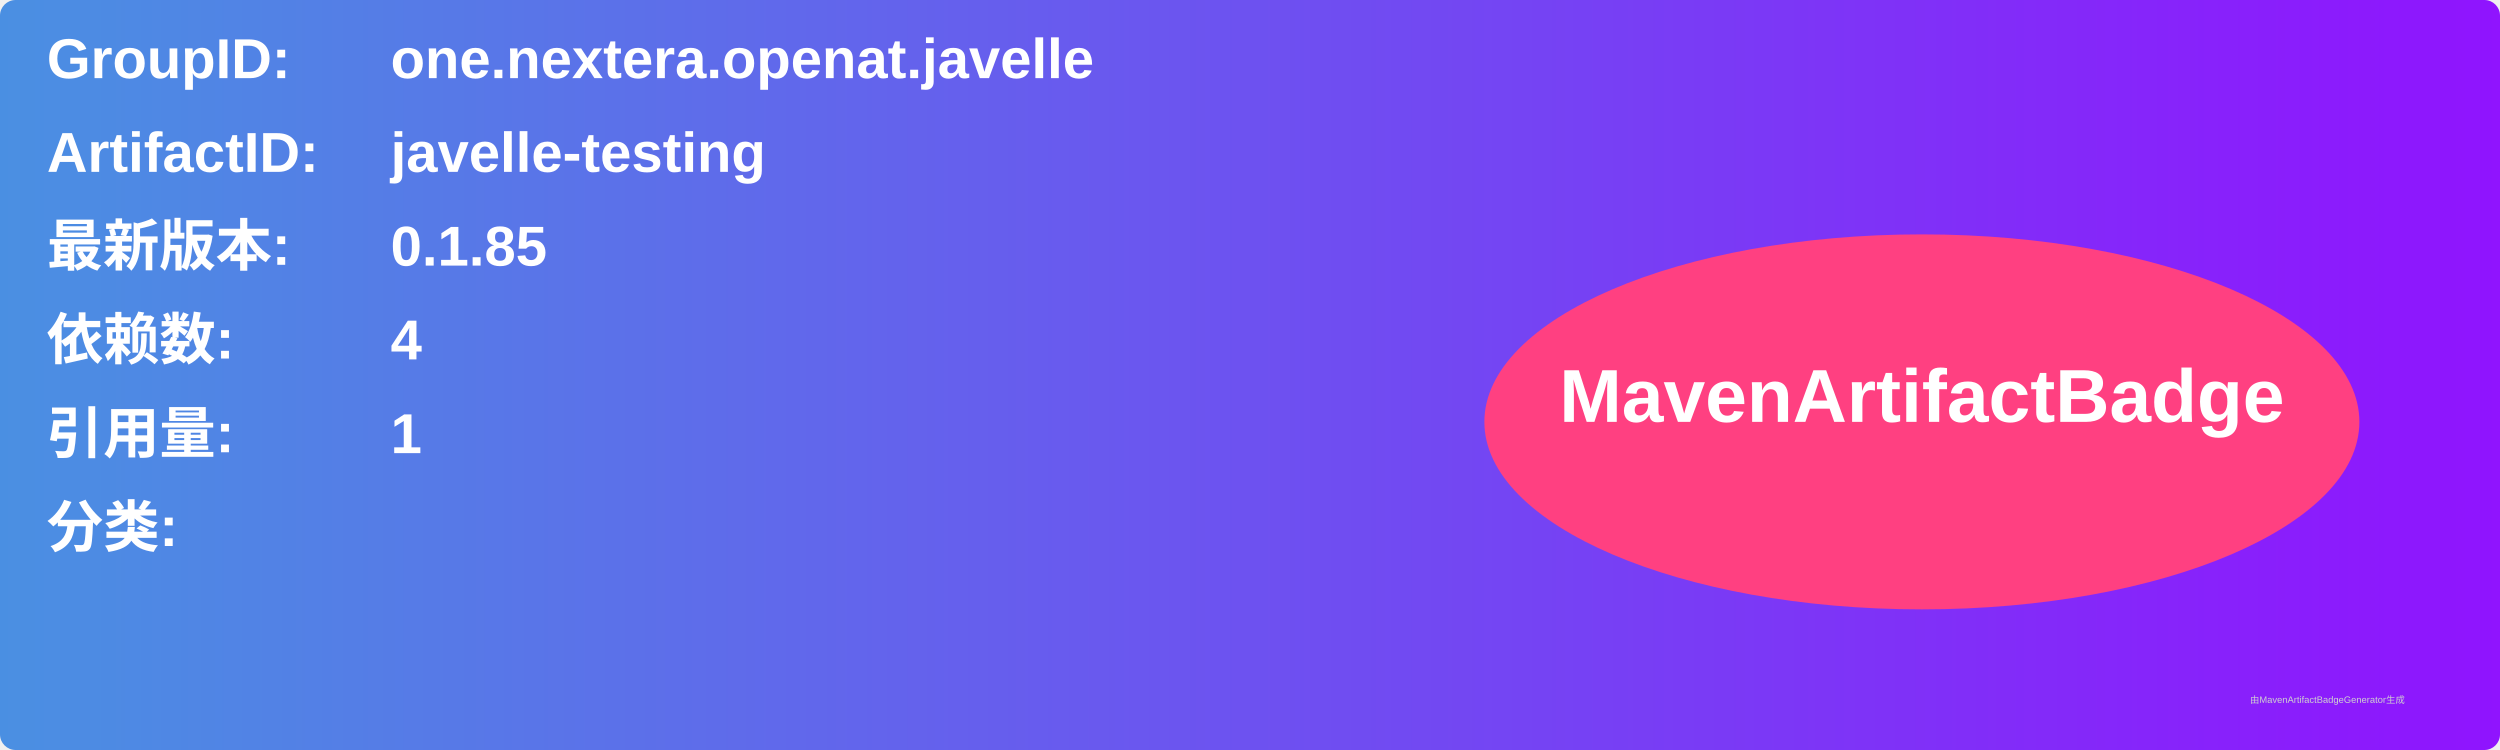
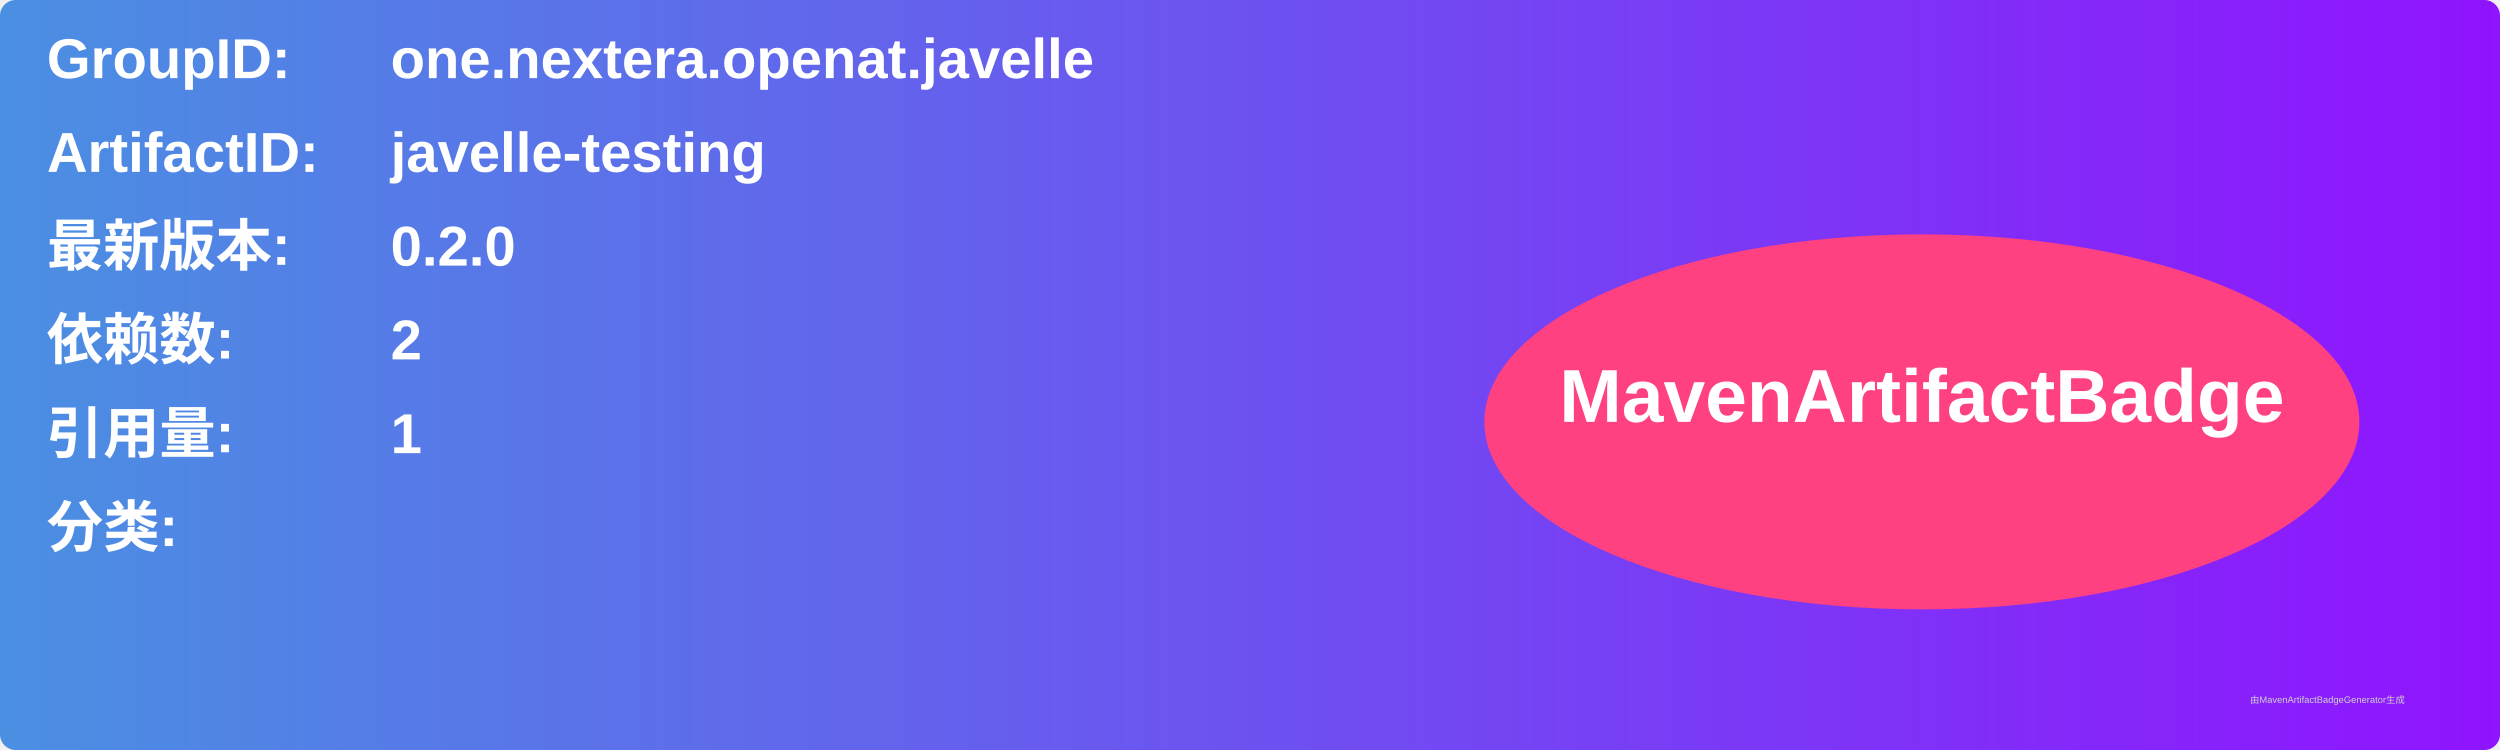
<svg xmlns="http://www.w3.org/2000/svg" width="800" height="240" viewBox="0 0 800 240">
  <linearGradient id="grad" x1="0%" y1="0%" x2="100%" y2="0%">
    <stop offset="0%" stop-color="#4a90e2" />
    <stop offset="100%" stop-color="#9013fe" />
  </linearGradient>
  <rect width="100%" height="100%" rx="5" ry="5" fill="url(#grad)" />
  <g transform="translate(15, 15)">
    <text x="0" y="10" font-family="Arial" font-size="18" fill="white" font-weight="bold" width="260">GroupID:</text>
    <text x="110" y="10" font-family="Arial" font-size="18" fill="white" font-weight="bold" width="460">one.nextera.openat.javelle</text>
    <text x="0" y="40" font-family="Arial" font-size="18" fill="white" font-weight="bold" width="260">ArtifactID:</text>
    <text x="110" y="40" font-family="Arial" font-size="18" fill="white" font-weight="bold" width="460">javelle-testing</text>
    <text x="0" y="70" font-family="Arial" font-size="18" fill="white" font-weight="bold">最新版本:</text>
    <text x="110" y="70" font-family="Arial" font-size="18" fill="white" font-weight="bold">
-       <tspan font-weight="bold">0.1.85</tspan>
+       <tspan font-weight="bold">0.2.0</tspan>
    </text>
    <text x="0" y="100" font-family="Arial" font-size="18" fill="white" font-weight="bold">依赖数: </text>
    <text x="110" y="100" font-family="Arial" font-size="18" fill="white">
-       <tspan font-weight="bold">4</tspan>
+       <tspan font-weight="bold">2</tspan>
    </text>
    <text x="0" y="130" font-family="Arial" font-size="18" fill="white" font-weight="bold">引用量: </text>
    <text x="110" y="130" font-family="Arial" font-size="18" fill="white">
      <tspan font-weight="bold">1</tspan>
    </text>
    <text x="0" y="160" font-family="Arial" font-size="18" fill="white" font-weight="bold">分类:</text>
    <text x="10" y="190" font-family="Arial" font-size="10" fill="white">
      <tspan font-weight="bold" />
    </text>
    <ellipse cx="600" cy="120" rx="140" ry="60" fill="#ff4081" />
    <text x="600" y="120" text-anchor="middle" font-family="Arial" font-size="24" fill="white" font-weight="bold">MavenArtifactBadge</text>
  </g>
  <text x="720" y="225" font-family="Arial" font-size="3" fill="#d0d0d0">由MavenArtifactBadgeGenerator生成</text>
</svg>
